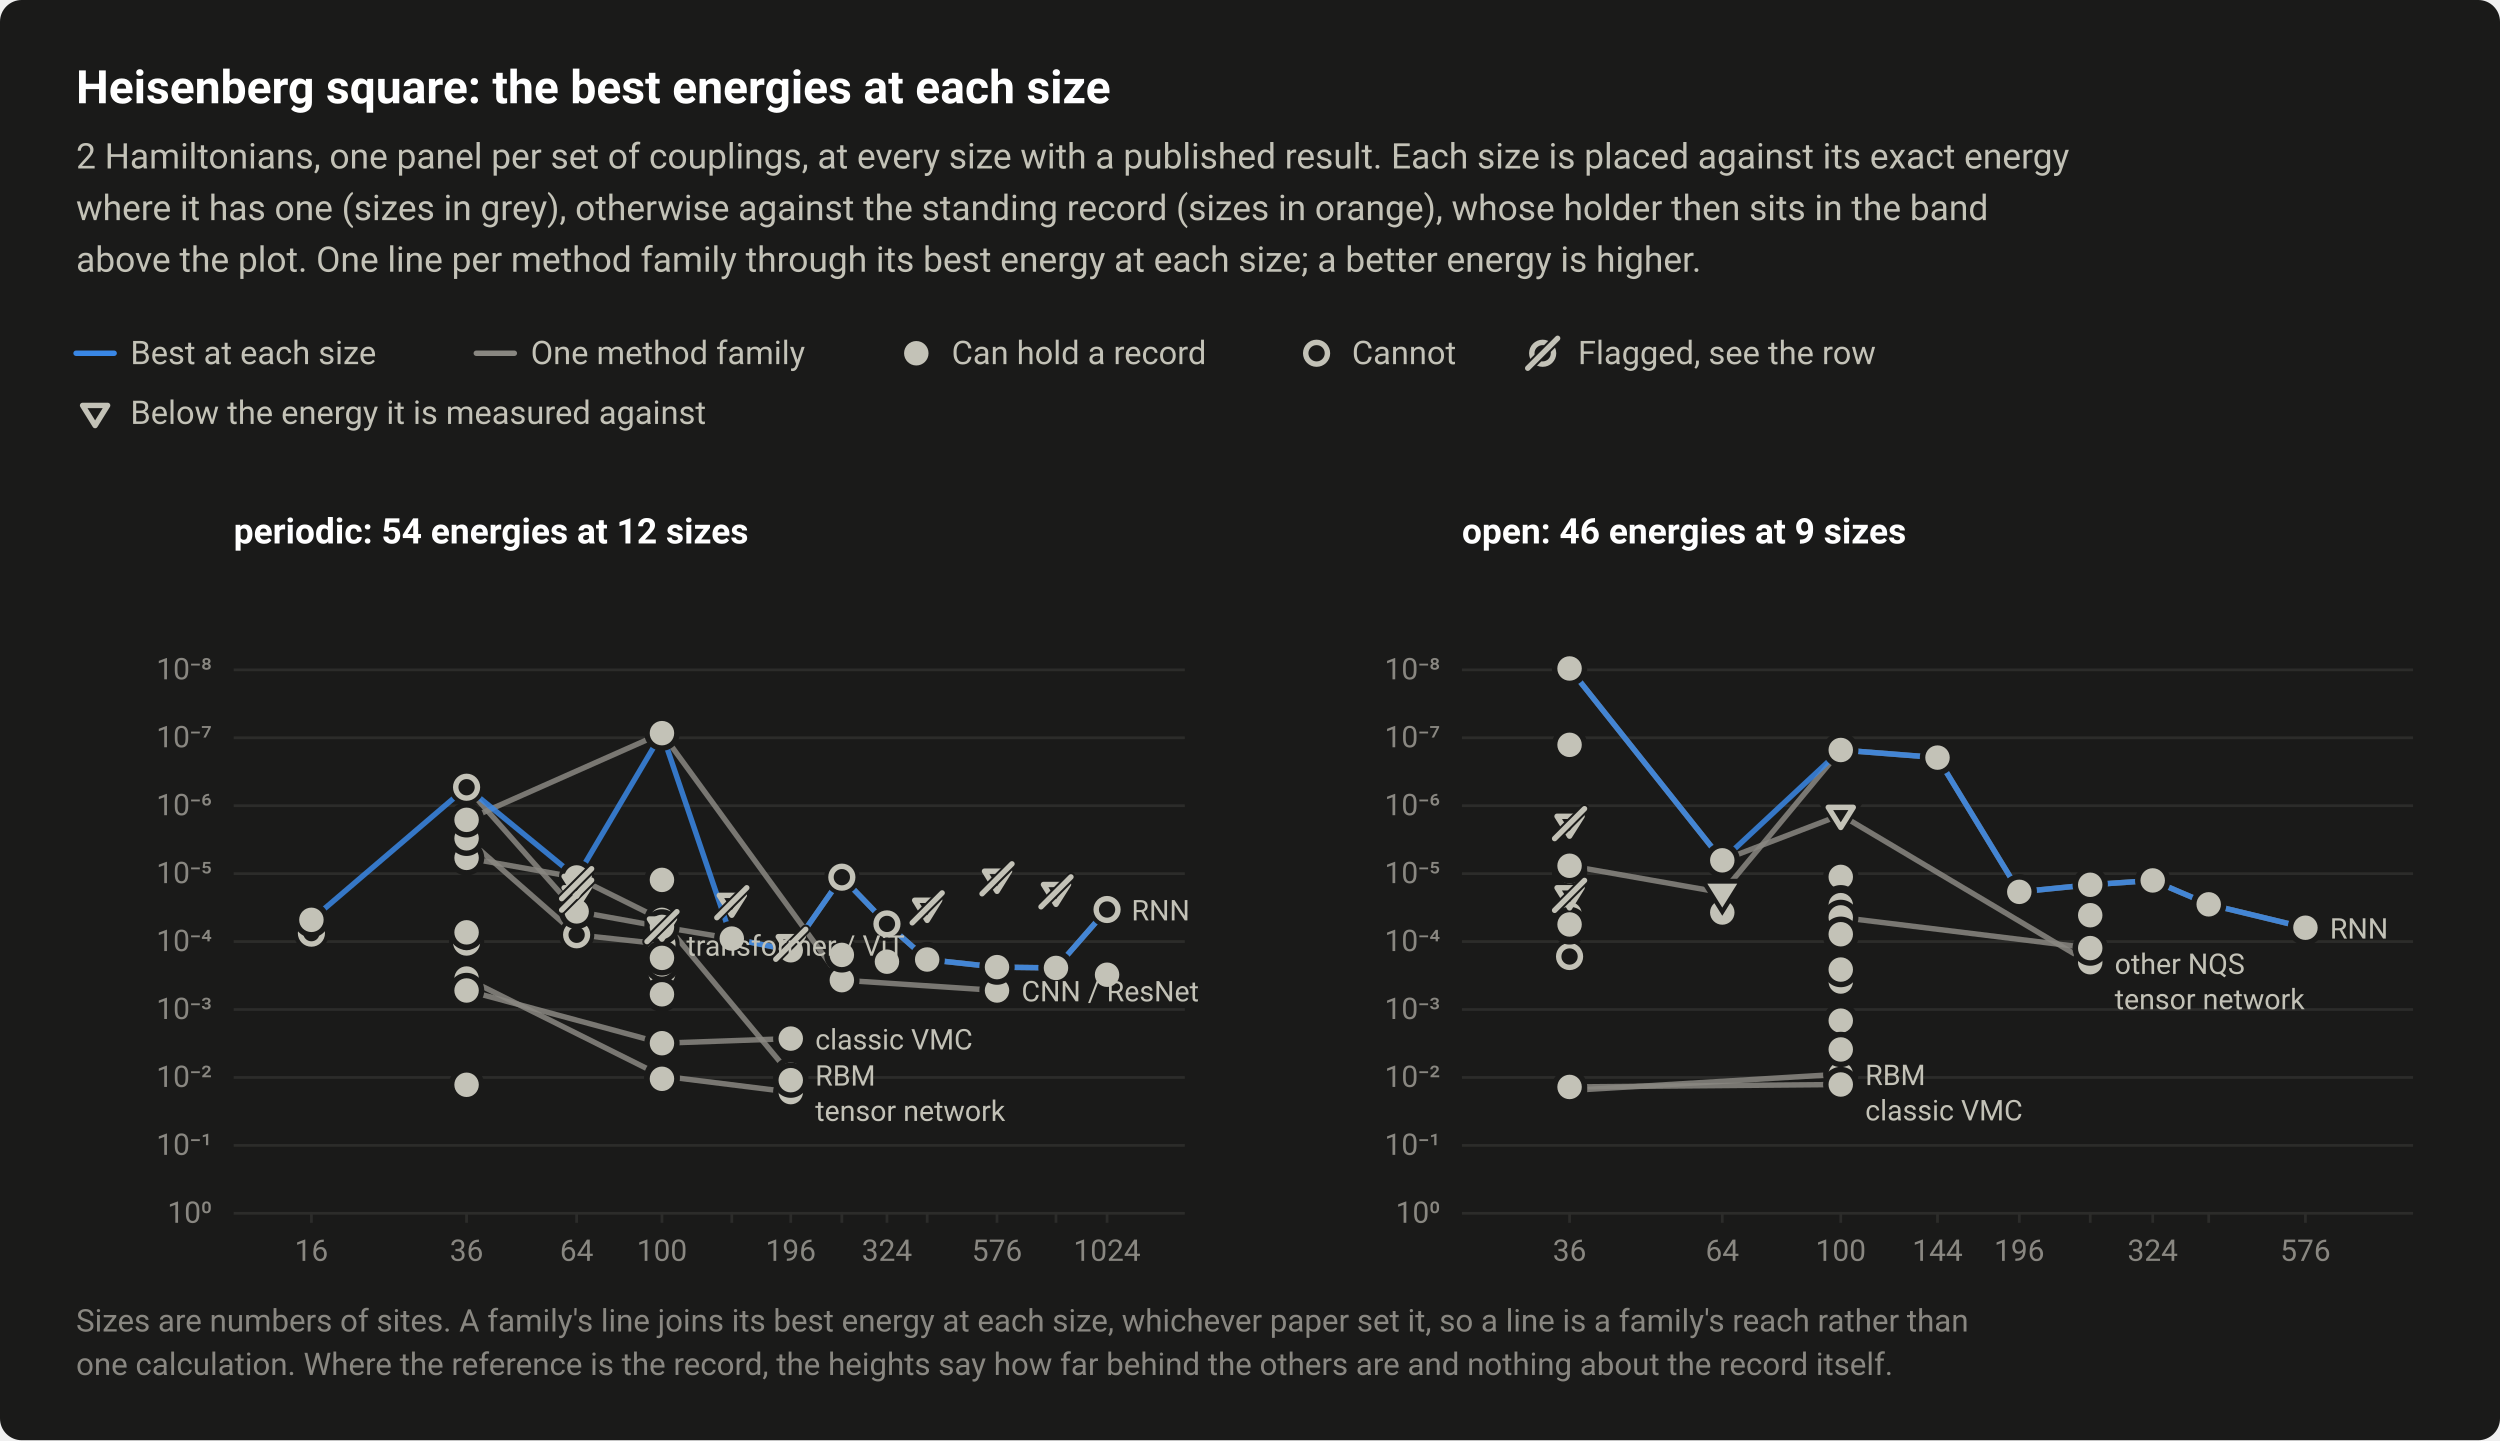
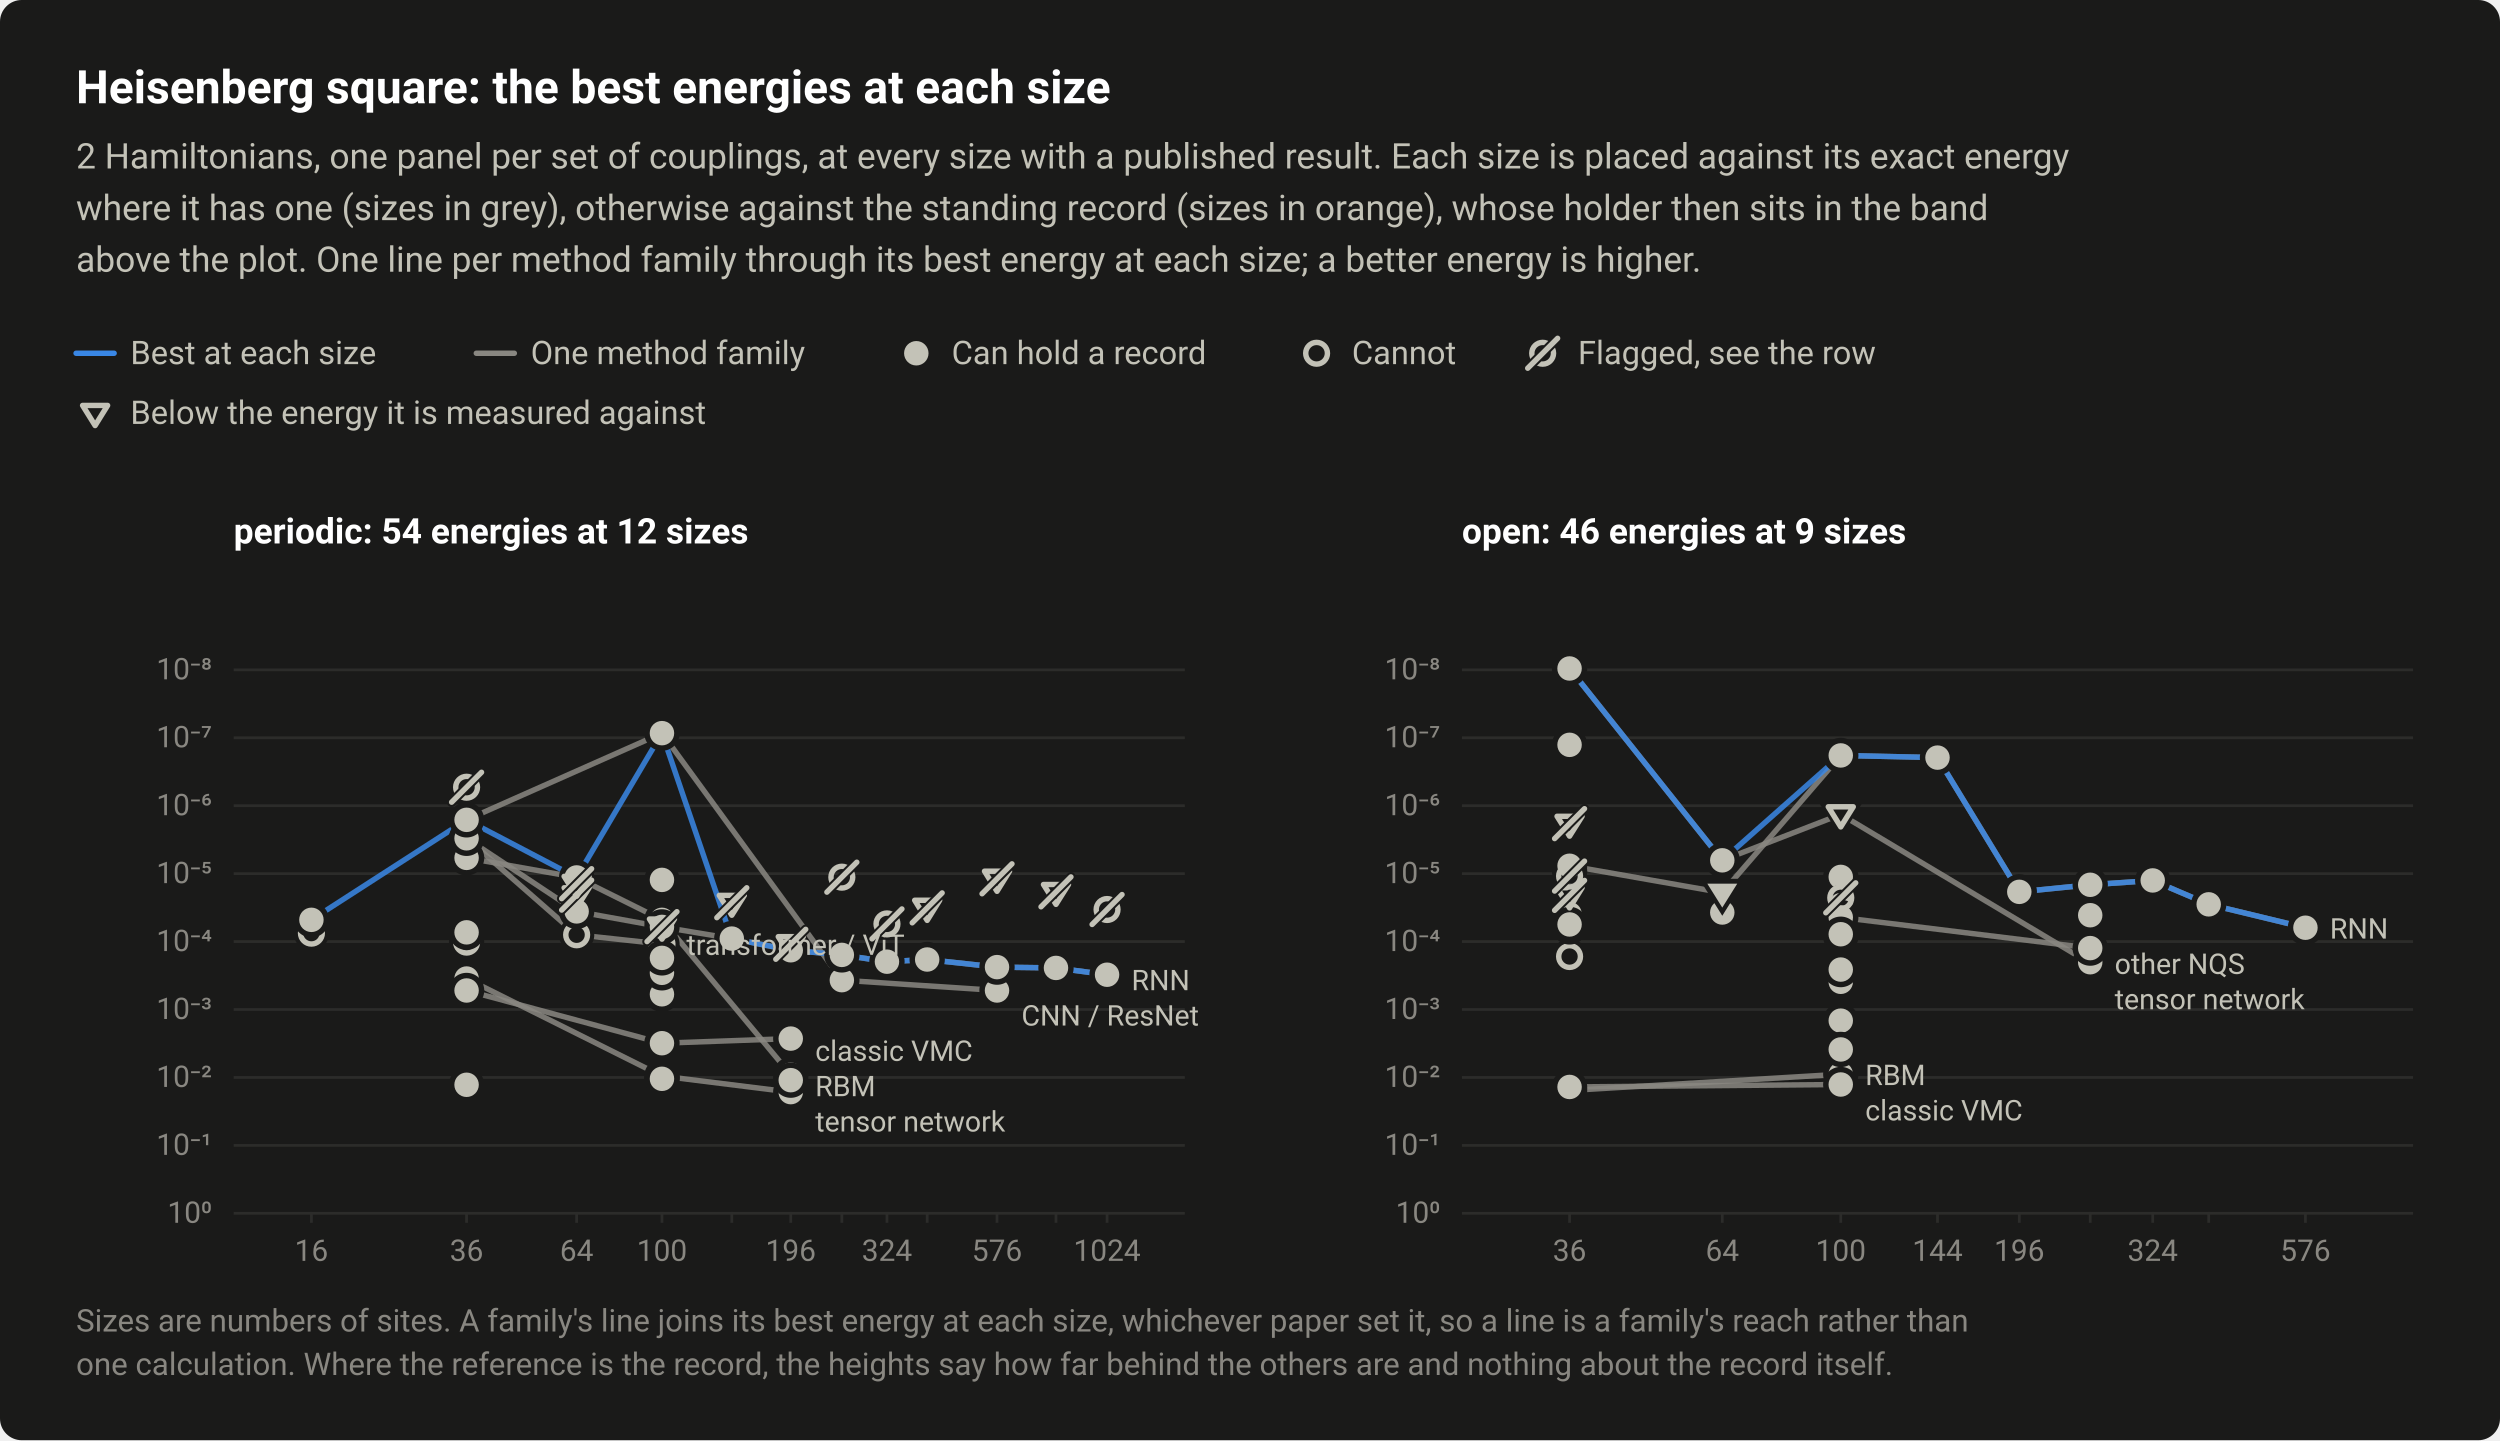
<svg xmlns="http://www.w3.org/2000/svg" width="920" height="530" viewBox="0 0 920 530" role="img" aria-labelledby="title desc">
  <style>text{font-family:system-ui,-apple-system,"Segoe UI",Roboto,"Helvetica Neue",Arial,sans-serif}</style>
  <rect width="920" height="530" rx="8" fill="#1a1a19" />
  <text x="28" y="38" font-size="17" fill="#ffffff" font-weight="600">Heisenberg square: the best energies at each size</text>
  <text x="28" y="62" font-size="13" fill="#c3c2b7">2 Hamiltonians, one panel per set of couplings, at every size with a published result. Each size is placed against its exact energy</text>
  <text x="28" y="81" font-size="13" fill="#c3c2b7">where it has one (sizes in grey), otherwise against the standing record (sizes in orange), whose holder then sits in the band</text>
  <text x="28" y="100" font-size="13" fill="#c3c2b7">above the plot. One line per method family through its best energy at each size; a better energy is higher.</text>
  <path d="M28 130H42" stroke="#3987e5" stroke-width="2" stroke-linecap="round" />
  <text x="48" y="134" font-size="12" fill="#c3c2b7">Best at each size</text>
  <path d="M175.28 130H189.28" stroke="#898781" stroke-width="2" stroke-linecap="round" />
  <text x="195.3" y="134" font-size="12" fill="#c3c2b7">One method family</text>
  <circle cx="337.2" cy="130" r="6.5" fill="#1a1a19" />
  <circle cx="337.2" cy="130" r="4.5" fill="#c3c2b7" />
  <text x="350.2" y="134" font-size="12" fill="#c3c2b7">Can hold a record</text>
  <circle cx="484.5" cy="130" r="6.5" fill="#1a1a19" />
  <circle cx="484.5" cy="130" r="4" fill="#1a1a19" stroke="#c3c2b7" stroke-width="2" />
  <text x="497.5" y="134" font-size="12" fill="#c3c2b7">Cannot</text>
  <circle cx="567.7" cy="130" r="4" fill="none" stroke="#c3c2b7" stroke-width="2" />
  <path d="M562.2 135.5L573.2 124.5" stroke="#1a1a19" stroke-width="3.5" stroke-linecap="round" />
  <path d="M562.2 135.5L573.2 124.5" stroke="#c3c2b7" stroke-width="2" stroke-linecap="round" />
  <text x="580.7" y="134" font-size="12" fill="#c3c2b7">Flagged, see the row</text>
  <path d="M26.5 146.9H43.5L35 160.5Z" fill="#1a1a19" />
  <path d="M30.4 149.2H39.6L35 156.6Z" fill="#1a1a19" stroke="#c3c2b7" stroke-width="2" stroke-linejoin="round" />
  <text x="48" y="156" font-size="12" fill="#c3c2b7">Below the energy it is measured against</text>
  <text x="86" y="200" font-size="13" fill="#ffffff" font-weight="600">periodic: 54 energies at 12 sizes</text>
  <path d="M86 246.5H436" stroke="#2c2c2a" stroke-width="1" />
  <text x="78" y="250" font-size="11" fill="#898781" text-anchor="end" style="font-variant-numeric:tabular-nums">10⁻⁸</text>
  <path d="M86 271.5H436" stroke="#2c2c2a" stroke-width="1" />
  <text x="78" y="275" font-size="11" fill="#898781" text-anchor="end" style="font-variant-numeric:tabular-nums">10⁻⁷</text>
  <path d="M86 296.5H436" stroke="#2c2c2a" stroke-width="1" />
  <text x="78" y="300" font-size="11" fill="#898781" text-anchor="end" style="font-variant-numeric:tabular-nums">10⁻⁶</text>
  <path d="M86 321.5H436" stroke="#2c2c2a" stroke-width="1" />
  <text x="78" y="325" font-size="11" fill="#898781" text-anchor="end" style="font-variant-numeric:tabular-nums">10⁻⁵</text>
  <path d="M86 346.5H436" stroke="#2c2c2a" stroke-width="1" />
  <text x="78" y="350" font-size="11" fill="#898781" text-anchor="end" style="font-variant-numeric:tabular-nums">10⁻⁴</text>
  <path d="M86 371.5H436" stroke="#2c2c2a" stroke-width="1" />
  <text x="78" y="375" font-size="11" fill="#898781" text-anchor="end" style="font-variant-numeric:tabular-nums">10⁻³</text>
  <path d="M86 396.5H436" stroke="#2c2c2a" stroke-width="1" />
  <text x="78" y="400" font-size="11" fill="#898781" text-anchor="end" style="font-variant-numeric:tabular-nums">10⁻²</text>
  <path d="M86 421.5H436" stroke="#2c2c2a" stroke-width="1" />
  <text x="78" y="425" font-size="11" fill="#898781" text-anchor="end" style="font-variant-numeric:tabular-nums">10⁻¹</text>
  <path d="M86 446.5H436" stroke="#2c2c2a" stroke-width="1" />
  <text x="78" y="450" font-size="11" fill="#898781" text-anchor="end" style="font-variant-numeric:tabular-nums">10⁰</text>
  <path d="M114.6 446v4" stroke="#2c2c2a" stroke-width="1" />
  <text x="114.6" y="464" font-size="11" fill="#898781" text-anchor="middle" style="font-variant-numeric:tabular-nums">16</text>
  <path d="M171.7 446v4" stroke="#2c2c2a" stroke-width="1" />
  <text x="171.7" y="464" font-size="11" fill="#898781" text-anchor="middle" style="font-variant-numeric:tabular-nums">36</text>
  <path d="M212.2 446v4" stroke="#2c2c2a" stroke-width="1" />
  <text x="212.2" y="464" font-size="11" fill="#898781" text-anchor="middle" style="font-variant-numeric:tabular-nums">64</text>
  <path d="M243.6 446v4" stroke="#2c2c2a" stroke-width="1" />
  <text x="243.6" y="464" font-size="11" fill="#898781" text-anchor="middle" style="font-variant-numeric:tabular-nums">100</text>
  <path d="M269.3 446v4" stroke="#2c2c2a" stroke-width="1" />
  <path d="M291 446v4" stroke="#2c2c2a" stroke-width="1" />
  <text x="291" y="464" font-size="11" fill="#898781" text-anchor="middle" style="font-variant-numeric:tabular-nums">196</text>
  <path d="M309.8 446v4" stroke="#2c2c2a" stroke-width="1" />
  <path d="M326.4 446v4" stroke="#2c2c2a" stroke-width="1" />
  <text x="326.4" y="464" font-size="11" fill="#898781" text-anchor="middle" style="font-variant-numeric:tabular-nums">324</text>
  <path d="M341.2 446v4" stroke="#2c2c2a" stroke-width="1" />
  <path d="M366.9 446v4" stroke="#2c2c2a" stroke-width="1" />
  <text x="366.9" y="464" font-size="11" fill="#898781" text-anchor="middle" style="font-variant-numeric:tabular-nums">576</text>
  <path d="M388.6 446v4" stroke="#2c2c2a" stroke-width="1" />
  <path d="M407.4 446v4" stroke="#2c2c2a" stroke-width="1" />
  <text x="407.4" y="464" font-size="11" fill="#898781" text-anchor="middle" style="font-variant-numeric:tabular-nums">1024</text>
  <path d="M171.7 360.1L243.6 396L291 401.9" fill="none" stroke="#898781" stroke-width="2" stroke-linejoin="round" stroke-linecap="round" opacity="0.85" />
  <path d="M171.7 315.7L212.2 322.9L243.6 338.5L291 395.5" fill="none" stroke="#898781" stroke-width="2" stroke-linejoin="round" stroke-linecap="round" opacity="0.85" />
  <path d="M171.7 364.5L243.6 383.9L291 382.2" fill="none" stroke="#898781" stroke-width="2" stroke-linejoin="round" stroke-linecap="round" opacity="0.85" />
-   <path d="M171.7 289.7L212.2 335.4L243.6 341.1L269.3 345.4L291 349.7L309.8 322.8L326.4 340L341.2 353.1L366.9 355.9L388.6 356.2L407.4 334.7" fill="none" stroke="#898781" stroke-width="2" stroke-linejoin="round" stroke-linecap="round" opacity="0.85" />
+   <path d="M171.7 308.5L212.2 335.4L243.6 341.1L269.3 345.4L291 349.7L309.8 351.4L326.4 353.9L341.2 353.1L366.9 355.9L388.6 356.2L407.4 358.7" fill="none" stroke="#898781" stroke-width="2" stroke-linejoin="round" stroke-linecap="round" opacity="0.85" />
  <path d="M171.7 301.7L243.6 269.8L309.8 360.7L366.9 364.5" fill="none" stroke="#898781" stroke-width="2" stroke-linejoin="round" stroke-linecap="round" opacity="0.85" />
  <path d="M171.7 308.5L212.2 344L243.6 347.4" fill="none" stroke="#898781" stroke-width="2" stroke-linejoin="round" stroke-linecap="round" opacity="0.85" />
-   <path d="M114.6 338.5L171.7 289.7L212.2 322.9L243.6 269.8L269.3 345.4L291 349.7L309.8 322.8L326.4 340L341.2 353.1L366.9 355.9L388.6 356.2L407.4 334.7" fill="none" stroke="#3987e5" stroke-width="2" stroke-linejoin="round" stroke-linecap="round" opacity="0.85" />
+   <path d="M114.6 338.5L171.7 301.7L212.2 322.9L243.6 269.8L269.3 345.4L291 349.7L309.8 351.4L326.4 353.9L341.2 353.1L366.9 355.9L388.6 356.2L407.4 358.7" fill="none" stroke="#3987e5" stroke-width="2" stroke-linejoin="round" stroke-linecap="round" opacity="0.85" />
  <a class="pt" href="/instances/#r-Heisenberg_square_16_P-b6585028">
    <circle cx="114.6" cy="343.4" r="6.5" fill="#1a1a19" />
    <circle cx="114.6" cy="343.4" r="4" fill="#1a1a19" stroke="#c3c2b7" stroke-width="2" />
  </a>
-   <a class="pt" href="/instances/#r-Heisenberg_square_36_P-7b04264f">
-     <circle cx="171.7" cy="289.7" r="6.5" fill="#1a1a19" />
-     <circle cx="171.7" cy="289.7" r="4" fill="#1a1a19" stroke="#c3c2b7" stroke-width="2" />
-   </a>
-   <a class="pt" href="/instances/#r-Heisenberg_square_36_P-01101ea7">
+   <a class="pt" href="/instances/#r-Heisenberg_square_36_P-1aad4b20">
    <circle cx="171.7" cy="346.7" r="6.5" fill="#1a1a19" />
    <circle cx="171.7" cy="346.7" r="4" fill="#1a1a19" stroke="#c3c2b7" stroke-width="2" />
  </a>
  <a class="pt" href="/instances/#r-Heisenberg_square_36_P-cf8d6284">
    <circle cx="171.7" cy="308.5" r="6.5" fill="#1a1a19" />
    <circle cx="171.7" cy="308.5" r="4" fill="#1a1a19" stroke="#c3c2b7" stroke-width="2" />
  </a>
  <a class="pt" href="/instances/#r-Heisenberg_square_64_P-9c103b25">
    <circle cx="212.2" cy="344" r="6.5" fill="#1a1a19" />
    <circle cx="212.2" cy="344" r="4" fill="#1a1a19" stroke="#c3c2b7" stroke-width="2" />
  </a>
-   <a class="pt" href="/instances/#r-Heisenberg_square_100_P-43445cdc">
-     <circle cx="243.6" cy="358" r="6.5" fill="#1a1a19" />
-     <circle cx="243.6" cy="358" r="4" fill="#1a1a19" stroke="#c3c2b7" stroke-width="2" />
-   </a>
  <a class="pt" href="/instances/#r-Heisenberg_square_100_P-9bb9398c">
    <circle cx="243.6" cy="347.4" r="6.5" fill="#1a1a19" />
    <circle cx="243.6" cy="347.4" r="4" fill="#1a1a19" stroke="#c3c2b7" stroke-width="2" />
  </a>
-   <a class="pt" href="/instances/#r-Heisenberg_square_256_P-888fcc17">
-     <circle cx="309.8" cy="322.8" r="6.5" fill="#1a1a19" />
-     <circle cx="309.8" cy="322.8" r="4" fill="#1a1a19" stroke="#c3c2b7" stroke-width="2" />
-   </a>
-   <a class="pt" href="/instances/#r-Heisenberg_square_324_P-94fe833b">
-     <circle cx="326.4" cy="340" r="6.5" fill="#1a1a19" />
-     <circle cx="326.4" cy="340" r="4" fill="#1a1a19" stroke="#c3c2b7" stroke-width="2" />
-   </a>
-   <a class="pt" href="/instances/#r-Heisenberg_square_1024_P-8d82e0e3">
-     <circle cx="407.4" cy="334.7" r="6.5" fill="#1a1a19" />
-     <circle cx="407.4" cy="334.7" r="4" fill="#1a1a19" stroke="#c3c2b7" stroke-width="2" />
-   </a>
  <a class="pt" href="/instances/#r-Heisenberg_square_16_P-6d66d679">
    <circle cx="114.6" cy="338.5" r="6.5" fill="#1a1a19" />
    <circle cx="114.6" cy="338.5" r="4.5" fill="#c3c2b7" />
  </a>
  <a class="pt" href="/instances/#r-Heisenberg_square_36_P-53d0b43d">
    <circle cx="171.7" cy="360.1" r="6.5" fill="#1a1a19" />
    <circle cx="171.7" cy="360.1" r="4.5" fill="#c3c2b7" />
  </a>
  <a class="pt" href="/instances/#r-Heisenberg_square_36_P-71899630">
    <circle cx="171.7" cy="400.6" r="6.5" fill="#1a1a19" />
    <circle cx="171.7" cy="400.6" r="4.5" fill="#c3c2b7" />
  </a>
  <a class="pt" href="/instances/#r-Heisenberg_square_36_P-31a7bd0f">
    <circle cx="171.7" cy="399.2" r="6.5" fill="#1a1a19" />
    <circle cx="171.7" cy="399.2" r="4.5" fill="#c3c2b7" />
  </a>
-   <a class="pt" href="/instances/#r-Heisenberg_square_36_P-1945c922">
+   <a class="pt" href="/instances/#r-Heisenberg_square_36_P-a6ed67a2">
    <circle cx="171.7" cy="315.7" r="6.5" fill="#1a1a19" />
    <circle cx="171.7" cy="315.7" r="4.5" fill="#c3c2b7" />
  </a>
  <a class="pt" href="/instances/#r-Heisenberg_square_36_P-ce066af9">
    <circle cx="171.7" cy="308.5" r="6.5" fill="#1a1a19" />
    <circle cx="171.7" cy="308.5" r="4.5" fill="#c3c2b7" />
  </a>
  <a class="pt" href="/instances/#r-Heisenberg_square_36_P-130396e6">
    <circle cx="171.7" cy="343.1" r="6.5" fill="#1a1a19" />
    <circle cx="171.7" cy="343.1" r="4.5" fill="#c3c2b7" />
  </a>
-   <a class="pt" href="/instances/#r-Heisenberg_square_36_P-19e3887e">
+   <a class="pt" href="/instances/#r-Heisenberg_square_36_P-38488519">
    <circle cx="171.7" cy="301.7" r="6.5" fill="#1a1a19" />
    <circle cx="171.7" cy="301.7" r="4.5" fill="#c3c2b7" />
  </a>
-   <a class="pt" href="/instances/#r-Heisenberg_square_36_P-8f31c5ee">
+   <a class="pt" href="/instances/#r-Heisenberg_square_36_P-031f93d5">
    <circle cx="171.7" cy="364.5" r="6.5" fill="#1a1a19" />
    <circle cx="171.7" cy="364.5" r="4.5" fill="#c3c2b7" />
  </a>
-   <a class="pt" href="/instances/#r-Heisenberg_square_64_P-a86c8feb">
+   <a class="pt" href="/instances/#r-Heisenberg_square_64_P-975d4c2e">
    <circle cx="212.2" cy="322.9" r="6.5" fill="#1a1a19" />
    <circle cx="212.2" cy="322.9" r="4.5" fill="#c3c2b7" />
  </a>
  <a class="pt" href="/instances/#r-Heisenberg_square_64_P-a86a65ef">
    <circle cx="212.2" cy="335.4" r="6.5" fill="#1a1a19" />
    <circle cx="212.2" cy="335.4" r="4.5" fill="#c3c2b7" />
  </a>
  <a class="pt" href="/instances/#r-Heisenberg_square_100_P-3c5489e4">
    <circle cx="243.6" cy="383.9" r="6.5" fill="#1a1a19" />
    <circle cx="243.6" cy="383.9" r="4.5" fill="#c3c2b7" />
  </a>
  <a class="pt" href="/instances/#r-Heisenberg_square_100_P-039a31a3">
    <circle cx="243.6" cy="365.9" r="6.5" fill="#1a1a19" />
    <circle cx="243.6" cy="365.9" r="4.5" fill="#c3c2b7" />
  </a>
  <a class="pt" href="/instances/#r-Heisenberg_square_100_P-70020c1a">
    <circle cx="243.6" cy="354.9" r="6.5" fill="#1a1a19" />
    <circle cx="243.6" cy="354.9" r="4.5" fill="#c3c2b7" />
  </a>
  <a class="pt" href="/instances/#r-Heisenberg_square_100_P-6c3af8b1">
    <circle cx="243.6" cy="396" r="6.5" fill="#1a1a19" />
    <circle cx="243.6" cy="396" r="4.5" fill="#c3c2b7" />
  </a>
  <a class="pt" href="/instances/#r-Heisenberg_square_100_P-ae52a4ca">
    <circle cx="243.6" cy="396.6" r="6.5" fill="#1a1a19" />
    <circle cx="243.6" cy="396.6" r="4.5" fill="#c3c2b7" />
  </a>
  <a class="pt" href="/instances/#r-Heisenberg_square_100_P-57a229b7">
    <circle cx="243.6" cy="397" r="6.5" fill="#1a1a19" />
    <circle cx="243.6" cy="397" r="4.5" fill="#c3c2b7" />
  </a>
  <a class="pt" href="/instances/#r-Heisenberg_square_100_P-ffef2232">
    <circle cx="243.6" cy="269.8" r="6.5" fill="#1a1a19" />
    <circle cx="243.6" cy="269.8" r="4.5" fill="#c3c2b7" />
  </a>
-   <a class="pt" href="/instances/#r-Heisenberg_square_100_P-14fe2839">
+   <a class="pt" href="/instances/#r-Heisenberg_square_100_P-d9e7266b">
    <circle cx="243.6" cy="338.5" r="6.5" fill="#1a1a19" />
    <circle cx="243.6" cy="338.5" r="4.5" fill="#c3c2b7" />
  </a>
  <a class="pt" href="/instances/#r-Heisenberg_square_100_P-75f46cc2">
    <circle cx="243.6" cy="341.1" r="6.5" fill="#1a1a19" />
    <circle cx="243.6" cy="341.1" r="4.5" fill="#c3c2b7" />
  </a>
-   <a class="pt" href="/instances/#r-Heisenberg_square_100_P-856790be">
+   <a class="pt" href="/instances/#r-Heisenberg_square_100_P-43445cdc">
+     <circle cx="243.6" cy="358" r="6.5" fill="#1a1a19" />
+     <circle cx="243.6" cy="358" r="4.5" fill="#c3c2b7" />
+   </a>
+   <a class="pt" href="/instances/#r-Heisenberg_square_100_P-6c081a9e">
    <circle cx="243.6" cy="323.8" r="6.5" fill="#1a1a19" />
    <circle cx="243.6" cy="323.8" r="4.5" fill="#c3c2b7" />
  </a>
  <a class="pt" href="/instances/#r-Heisenberg_square_100_P-9586d14e">
    <circle cx="243.6" cy="352.5" r="6.5" fill="#1a1a19" />
    <circle cx="243.6" cy="352.5" r="4.5" fill="#c3c2b7" />
  </a>
  <a class="pt" href="/instances/#r-Heisenberg_square_144_P-4c61613f">
    <circle cx="269.3" cy="345.4" r="6.5" fill="#1a1a19" />
    <circle cx="269.3" cy="345.4" r="4.5" fill="#c3c2b7" />
  </a>
  <a class="pt" href="/instances/#r-Heisenberg_square_196_P-5989a09d">
    <circle cx="291" cy="382.2" r="6.5" fill="#1a1a19" />
    <circle cx="291" cy="382.2" r="4.5" fill="#c3c2b7" />
  </a>
  <a class="pt" href="/instances/#r-Heisenberg_square_196_P-9fbbab4b">
    <circle cx="291" cy="401.9" r="6.5" fill="#1a1a19" />
    <circle cx="291" cy="401.9" r="4.5" fill="#c3c2b7" />
  </a>
  <a class="pt" href="/instances/#r-Heisenberg_square_196_P-2a0228af">
    <circle cx="291" cy="395.5" r="6.5" fill="#1a1a19" />
    <circle cx="291" cy="395.5" r="4.5" fill="#c3c2b7" />
  </a>
  <a class="pt" href="/instances/#r-Heisenberg_square_196_P-e8fcdcd5">
    <circle cx="291" cy="397.5" r="6.5" fill="#1a1a19" />
    <circle cx="291" cy="397.5" r="4.5" fill="#c3c2b7" />
  </a>
  <a class="pt" href="/instances/#r-Heisenberg_square_196_P-54abef6d">
    <circle cx="291" cy="349.7" r="6.5" fill="#1a1a19" />
    <circle cx="291" cy="349.7" r="4.5" fill="#c3c2b7" />
  </a>
  <a class="pt" href="/instances/#r-Heisenberg_square_256_P-e66ad7d8">
    <circle cx="309.8" cy="360.7" r="6.5" fill="#1a1a19" />
    <circle cx="309.8" cy="360.7" r="4.5" fill="#c3c2b7" />
  </a>
  <a class="pt" href="/instances/#r-Heisenberg_square_256_P-55aa8de4">
    <circle cx="309.8" cy="351.4" r="6.5" fill="#1a1a19" />
    <circle cx="309.8" cy="351.4" r="4.5" fill="#c3c2b7" />
  </a>
  <a class="pt" href="/instances/#r-Heisenberg_square_324_P-6a4e5f59">
    <circle cx="326.4" cy="353.9" r="6.5" fill="#1a1a19" />
    <circle cx="326.4" cy="353.9" r="4.5" fill="#c3c2b7" />
  </a>
  <a class="pt" href="/instances/#r-Heisenberg_square_400_P-418988d3">
    <circle cx="341.2" cy="353.1" r="6.5" fill="#1a1a19" />
    <circle cx="341.2" cy="353.1" r="4.5" fill="#c3c2b7" />
  </a>
  <a class="pt" href="/instances/#r-Heisenberg_square_576_P-06eb730c">
    <circle cx="366.9" cy="364.5" r="6.5" fill="#1a1a19" />
    <circle cx="366.9" cy="364.5" r="4.5" fill="#c3c2b7" />
  </a>
  <a class="pt" href="/instances/#r-Heisenberg_square_576_P-7d1c39a5">
    <circle cx="366.9" cy="355.9" r="6.5" fill="#1a1a19" />
    <circle cx="366.9" cy="355.9" r="4.5" fill="#c3c2b7" />
  </a>
  <a class="pt" href="/instances/#r-Heisenberg_square_784_P-9607c723">
    <circle cx="388.6" cy="356.2" r="6.5" fill="#1a1a19" />
    <circle cx="388.6" cy="356.2" r="4.5" fill="#c3c2b7" />
  </a>
  <a class="pt" href="/instances/#r-Heisenberg_square_1024_P-2167262f">
    <circle cx="407.4" cy="358.7" r="6.5" fill="#1a1a19" />
    <circle cx="407.4" cy="358.7" r="4.5" fill="#c3c2b7" />
+   </a>
+   <a class="pt" href="/instances/#r-Heisenberg_square_36_P-7b04264f">
+     <circle cx="171.7" cy="289.7" r="4" fill="none" stroke="#c3c2b7" stroke-width="2" />
+     <path d="M166.2 295.2L177.2 284.2" stroke="#1a1a19" stroke-width="3.5" stroke-linecap="round" />
+     <path d="M166.2 295.2L177.2 284.2" stroke="#c3c2b7" stroke-width="2" stroke-linecap="round" />
  </a>
  <a class="pt" href="/instances/#r-Heisenberg_square_64_P-58da1187">
    <path d="M207.6 326.7H216.8L212.2 334Z" fill="none" stroke="#c3c2b7" stroke-width="2" stroke-linejoin="round" />
    <path d="M206.7 334.9L217.7 323.9" stroke="#1a1a19" stroke-width="3.5" stroke-linecap="round" />
    <path d="M206.7 334.9L217.7 323.9" stroke="#c3c2b7" stroke-width="2" stroke-linecap="round" />
  </a>
  <a class="pt" href="/instances/#r-Heisenberg_square_64_P-9a22af78">
    <path d="M207.6 322.5H216.8L212.2 329.8Z" fill="none" stroke="#c3c2b7" stroke-width="2" stroke-linejoin="round" />
    <path d="M206.7 330.7L217.7 319.7" stroke="#1a1a19" stroke-width="3.5" stroke-linecap="round" />
    <path d="M206.7 330.7L217.7 319.7" stroke="#c3c2b7" stroke-width="2" stroke-linecap="round" />
  </a>
  <a class="pt" href="/instances/#r-Heisenberg_square_100_P-4be487b4">
    <path d="M239 338.2H248.2L243.6 345.6Z" fill="none" stroke="#c3c2b7" stroke-width="2" stroke-linejoin="round" />
    <path d="M238.1 346.5L249.1 335.5" stroke="#1a1a19" stroke-width="3.5" stroke-linecap="round" />
    <path d="M238.1 346.5L249.1 335.5" stroke="#c3c2b7" stroke-width="2" stroke-linecap="round" />
  </a>
  <a class="pt" href="/instances/#r-Heisenberg_square_144_P-19616159">
    <path d="M264.7 329.5H273.9L269.3 336.8Z" fill="none" stroke="#c3c2b7" stroke-width="2" stroke-linejoin="round" />
    <path d="M263.8 337.7L274.8 326.7" stroke="#1a1a19" stroke-width="3.5" stroke-linecap="round" />
    <path d="M263.8 337.7L274.8 326.7" stroke="#c3c2b7" stroke-width="2" stroke-linecap="round" />
  </a>
  <a class="pt" href="/instances/#r-Heisenberg_square_196_P-75d4493e">
    <path d="M286.4 344.7H295.6L291 352.1Z" fill="none" stroke="#c3c2b7" stroke-width="2" stroke-linejoin="round" />
    <path d="M285.5 353L296.5 342" stroke="#1a1a19" stroke-width="3.5" stroke-linecap="round" />
    <path d="M285.5 353L296.5 342" stroke="#c3c2b7" stroke-width="2" stroke-linecap="round" />
  </a>
+   <a class="pt" href="/instances/#r-Heisenberg_square_256_P-5bfb9b12">
+     <circle cx="309.8" cy="322.8" r="4" fill="none" stroke="#c3c2b7" stroke-width="2" />
+     <path d="M304.3 328.3L315.3 317.3" stroke="#1a1a19" stroke-width="3.5" stroke-linecap="round" />
+     <path d="M304.3 328.3L315.3 317.3" stroke="#c3c2b7" stroke-width="2" stroke-linecap="round" />
+   </a>
+   <a class="pt" href="/instances/#r-Heisenberg_square_324_P-4902e1d0">
+     <circle cx="326.4" cy="340" r="4" fill="none" stroke="#c3c2b7" stroke-width="2" />
+     <path d="M320.9 345.5L331.9 334.5" stroke="#1a1a19" stroke-width="3.5" stroke-linecap="round" />
+     <path d="M320.9 345.5L331.9 334.5" stroke="#c3c2b7" stroke-width="2" stroke-linecap="round" />
+   </a>
  <a class="pt" href="/instances/#r-Heisenberg_square_400_P-e943c991">
    <path d="M336.6 331.3H345.8L341.2 338.7Z" fill="none" stroke="#c3c2b7" stroke-width="2" stroke-linejoin="round" />
    <path d="M335.7 339.6L346.7 328.6" stroke="#1a1a19" stroke-width="3.5" stroke-linecap="round" />
    <path d="M335.7 339.6L346.7 328.6" stroke="#c3c2b7" stroke-width="2" stroke-linecap="round" />
  </a>
  <a class="pt" href="/instances/#r-Heisenberg_square_576_P-b7160474">
    <path d="M362.3 320.6H371.5L366.9 328Z" fill="none" stroke="#c3c2b7" stroke-width="2" stroke-linejoin="round" />
    <path d="M361.4 328.9L372.4 317.9" stroke="#1a1a19" stroke-width="3.5" stroke-linecap="round" />
    <path d="M361.4 328.9L372.4 317.9" stroke="#c3c2b7" stroke-width="2" stroke-linecap="round" />
  </a>
  <a class="pt" href="/instances/#r-Heisenberg_square_784_P-d6c398b4">
    <path d="M384 325.5H393.2L388.6 332.8Z" fill="none" stroke="#c3c2b7" stroke-width="2" stroke-linejoin="round" />
    <path d="M383.1 333.7L394.1 322.7" stroke="#1a1a19" stroke-width="3.5" stroke-linecap="round" />
    <path d="M383.1 333.7L394.1 322.7" stroke="#c3c2b7" stroke-width="2" stroke-linecap="round" />
  </a>
-   <text x="416.4" y="338.7" font-size="10.5" fill="#c3c2b7">RNN</text>
-   <text x="252.6" y="351.7" font-size="10.5" fill="#c3c2b7">transformer / ViT</text>
-   <text x="375.9" y="368.5" font-size="10.5" fill="#c3c2b7">CNN / ResNet</text>
-   <text x="300" y="386.2" font-size="10.5" fill="#c3c2b7">classic VMC</text>
-   <text x="300" y="399.5" font-size="10.5" fill="#c3c2b7">RBM</text>
-   <text x="300" y="412.5" font-size="10.5" fill="#c3c2b7">tensor network</text>
+   <a class="pt" href="/instances/#r-Heisenberg_square_1024_P-19322a06">
+     <circle cx="407.4" cy="334.7" r="4" fill="none" stroke="#c3c2b7" stroke-width="2" />
+     <path d="M401.9 340.2L412.9 329.2" stroke="#1a1a19" stroke-width="3.5" stroke-linecap="round" />
+     <path d="M401.9 340.2L412.9 329.2" stroke="#c3c2b7" stroke-width="2" stroke-linecap="round" />
+   </a>
+   <text x="252.6" y="351.4" font-size="10.5" fill="#c3c2b7">transformer / ViT</text>
+   <text x="416.4" y="364.4" font-size="10.5" fill="#c3c2b7">RNN</text>
+   <text x="375.9" y="377.4" font-size="10.5" fill="#c3c2b7">CNN / ResNet</text>
+   <text x="300" y="390.4" font-size="10.5" fill="#c3c2b7">classic VMC</text>
+   <text x="300" y="403.4" font-size="10.5" fill="#c3c2b7">RBM</text>
+   <text x="300" y="416.4" font-size="10.5" fill="#c3c2b7">tensor network</text>
  <text x="538" y="200" font-size="13" fill="#ffffff" font-weight="600">open: 46 energies at 9 sizes</text>
  <path d="M538 246.5H888" stroke="#2c2c2a" stroke-width="1" />
  <text x="530" y="250" font-size="11" fill="#898781" text-anchor="end" style="font-variant-numeric:tabular-nums">10⁻⁸</text>
  <path d="M538 271.5H888" stroke="#2c2c2a" stroke-width="1" />
  <text x="530" y="275" font-size="11" fill="#898781" text-anchor="end" style="font-variant-numeric:tabular-nums">10⁻⁷</text>
  <path d="M538 296.5H888" stroke="#2c2c2a" stroke-width="1" />
  <text x="530" y="300" font-size="11" fill="#898781" text-anchor="end" style="font-variant-numeric:tabular-nums">10⁻⁶</text>
  <path d="M538 321.5H888" stroke="#2c2c2a" stroke-width="1" />
  <text x="530" y="325" font-size="11" fill="#898781" text-anchor="end" style="font-variant-numeric:tabular-nums">10⁻⁵</text>
  <path d="M538 346.5H888" stroke="#2c2c2a" stroke-width="1" />
  <text x="530" y="350" font-size="11" fill="#898781" text-anchor="end" style="font-variant-numeric:tabular-nums">10⁻⁴</text>
  <path d="M538 371.5H888" stroke="#2c2c2a" stroke-width="1" />
  <text x="530" y="375" font-size="11" fill="#898781" text-anchor="end" style="font-variant-numeric:tabular-nums">10⁻³</text>
  <path d="M538 396.5H888" stroke="#2c2c2a" stroke-width="1" />
  <text x="530" y="400" font-size="11" fill="#898781" text-anchor="end" style="font-variant-numeric:tabular-nums">10⁻²</text>
  <path d="M538 421.5H888" stroke="#2c2c2a" stroke-width="1" />
  <text x="530" y="425" font-size="11" fill="#898781" text-anchor="end" style="font-variant-numeric:tabular-nums">10⁻¹</text>
  <path d="M538 446.5H888" stroke="#2c2c2a" stroke-width="1" />
  <text x="530" y="450" font-size="11" fill="#898781" text-anchor="end" style="font-variant-numeric:tabular-nums">10⁰</text>
  <path d="M577.6 446v4" stroke="#2c2c2a" stroke-width="1" />
  <text x="577.6" y="464" font-size="11" fill="#898781" text-anchor="middle" style="font-variant-numeric:tabular-nums">36</text>
  <path d="M633.8 446v4" stroke="#2c2c2a" stroke-width="1" />
  <text x="633.8" y="464" font-size="11" fill="#898781" text-anchor="middle" style="font-variant-numeric:tabular-nums">64</text>
  <path d="M677.4 446v4" stroke="#2c2c2a" stroke-width="1" />
  <text x="677.4" y="464" font-size="11" fill="#898781" text-anchor="middle" style="font-variant-numeric:tabular-nums">100</text>
  <path d="M713 446v4" stroke="#2c2c2a" stroke-width="1" />
  <text x="713" y="464" font-size="11" fill="#898781" text-anchor="middle" style="font-variant-numeric:tabular-nums">144</text>
  <path d="M743.1 446v4" stroke="#2c2c2a" stroke-width="1" />
  <text x="743.1" y="464" font-size="11" fill="#898781" text-anchor="middle" style="font-variant-numeric:tabular-nums">196</text>
  <path d="M769.2 446v4" stroke="#2c2c2a" stroke-width="1" />
  <path d="M792.2 446v4" stroke="#2c2c2a" stroke-width="1" />
  <text x="792.2" y="464" font-size="11" fill="#898781" text-anchor="middle" style="font-variant-numeric:tabular-nums">324</text>
  <path d="M812.8 446v4" stroke="#2c2c2a" stroke-width="1" />
  <path d="M848.4 446v4" stroke="#2c2c2a" stroke-width="1" />
  <text x="848.4" y="464" font-size="11" fill="#898781" text-anchor="middle" style="font-variant-numeric:tabular-nums">576</text>
-   <path d="M577.6 246L633.8 316.6L677.4 299.9L769.2 354.5" fill="none" stroke="#898781" stroke-width="2" stroke-linejoin="round" stroke-linecap="round" opacity="0.85" />
+   <path d="M577.6 246L633.8 316.6L677.4 299.7L769.2 354.5" fill="none" stroke="#898781" stroke-width="2" stroke-linejoin="round" stroke-linecap="round" opacity="0.85" />
  <path d="M577.6 401.3L677.4 395.3" fill="none" stroke="#898781" stroke-width="2" stroke-linejoin="round" stroke-linecap="round" opacity="0.85" />
  <path d="M577.6 400L677.4 399.1" fill="none" stroke="#898781" stroke-width="2" stroke-linejoin="round" stroke-linecap="round" opacity="0.85" />
-   <path d="M577.6 318.6L633.8 328.5L677.4 276L713 278.8L743.1 328.2L769.2 325.6L792.2 324L812.8 332.8L848.4 341.4" fill="none" stroke="#898781" stroke-width="2" stroke-linejoin="round" stroke-linecap="round" opacity="0.85" />
+   <path d="M577.6 318.6L633.8 328.5L677.4 278L713 278.8L743.1 328.2L769.2 325.6L792.2 324L812.8 332.8L848.4 341.4" fill="none" stroke="#898781" stroke-width="2" stroke-linejoin="round" stroke-linecap="round" opacity="0.85" />
  <path d="M677.4 337.6L769.2 348.9" fill="none" stroke="#898781" stroke-width="2" stroke-linejoin="round" stroke-linecap="round" opacity="0.85" />
-   <path d="M577.6 246L633.8 316.6L677.4 276L713 278.8L743.1 328.2L769.2 325.6L792.2 324L812.8 332.8L848.4 341.4" fill="none" stroke="#3987e5" stroke-width="2" stroke-linejoin="round" stroke-linecap="round" opacity="0.85" />
-   <a class="pt" href="/instances/#r-Heisenberg_square_36_O-b5997beb">
+   <path d="M577.6 246L633.8 316.6L677.4 278L713 278.8L743.1 328.2L769.2 325.6L792.2 324L812.8 332.8L848.4 341.4" fill="none" stroke="#3987e5" stroke-width="2" stroke-linejoin="round" stroke-linecap="round" opacity="0.85" />
+   <a class="pt" href="/instances/#r-Heisenberg_square_36_O-46c7ed9d">
    <circle cx="577.6" cy="352" r="6.5" fill="#1a1a19" />
    <circle cx="577.6" cy="352" r="4" fill="#1a1a19" stroke="#c3c2b7" stroke-width="2" />
  </a>
-   <a class="pt" href="/instances/#r-Heisenberg_square_36_O-92d30405">
-     <circle cx="577.6" cy="322.4" r="6.5" fill="#1a1a19" />
-     <circle cx="577.6" cy="322.4" r="4" fill="#1a1a19" stroke="#c3c2b7" stroke-width="2" />
-   </a>
  <a class="pt" href="/instances/#r-Heisenberg_square_100_O-8c2d6332">
-     <path d="M668.9 294.8H685.9L677.4 308.4Z" fill="#1a1a19" />
-     <path d="M672.8 297.1H682L677.4 304.5Z" fill="#1a1a19" stroke="#c3c2b7" stroke-width="2" stroke-linejoin="round" />
-   </a>
-   <a class="pt" href="/instances/#r-Heisenberg_square_100_O-289c514d">
-     <circle cx="677.4" cy="330.4" r="6.5" fill="#1a1a19" />
-     <circle cx="677.4" cy="330.4" r="4" fill="#1a1a19" stroke="#c3c2b7" stroke-width="2" />
+     <path d="M668.9 294.6H685.9L677.4 308.2Z" fill="#1a1a19" />
+     <path d="M672.8 296.9H682L677.4 304.3Z" fill="#1a1a19" stroke="#c3c2b7" stroke-width="2" stroke-linejoin="round" />
  </a>
  <a class="pt" href="/instances/#r-Heisenberg_square_36_O-0e47cc7e">
    <circle cx="577.6" cy="274.1" r="6.5" fill="#1a1a19" />
    <circle cx="577.6" cy="274.1" r="4.5" fill="#c3c2b7" />
  </a>
  <a class="pt" href="/instances/#r-Heisenberg_square_36_O-7801ee9a">
    <circle cx="577.6" cy="401.3" r="6.5" fill="#1a1a19" />
    <circle cx="577.6" cy="401.3" r="4.5" fill="#c3c2b7" />
  </a>
  <a class="pt" href="/instances/#r-Heisenberg_square_36_O-d510dbe6">
    <circle cx="577.6" cy="400" r="6.5" fill="#1a1a19" />
    <circle cx="577.6" cy="400" r="4.5" fill="#c3c2b7" />
  </a>
-   <a class="pt" href="/instances/#r-Heisenberg_square_36_O-21dc530e">
+   <a class="pt" href="/instances/#r-Heisenberg_square_36_O-b9328b19">
    <circle cx="577.6" cy="246" r="6.5" fill="#1a1a19" />
    <circle cx="577.6" cy="246" r="4.5" fill="#c3c2b7" />
  </a>
  <a class="pt" href="/instances/#r-Heisenberg_square_36_O-9fe37b30">
    <circle cx="577.6" cy="320.6" r="6.5" fill="#1a1a19" />
    <circle cx="577.6" cy="320.6" r="4.5" fill="#c3c2b7" />
  </a>
-   <a class="pt" href="/instances/#r-Heisenberg_square_36_O-2f5f02c5">
+   <a class="pt" href="/instances/#r-Heisenberg_square_36_O-5233d010">
    <circle cx="577.6" cy="318.6" r="6.5" fill="#1a1a19" />
    <circle cx="577.6" cy="318.6" r="4.5" fill="#c3c2b7" />
  </a>
-   <a class="pt" href="/instances/#r-Heisenberg_square_36_O-23adf5f2">
+   <a class="pt" href="/instances/#r-Heisenberg_square_36_O-9089a79e">
    <circle cx="577.6" cy="341.1" r="6.5" fill="#1a1a19" />
    <circle cx="577.6" cy="341.1" r="4.5" fill="#c3c2b7" />
  </a>
-   <a class="pt" href="/instances/#r-Heisenberg_square_36_O-ee4f7c7e">
+   <a class="pt" href="/instances/#r-Heisenberg_square_36_O-c6156140">
    <circle cx="577.6" cy="336.4" r="6.5" fill="#1a1a19" />
    <circle cx="577.6" cy="336.4" r="4.5" fill="#c3c2b7" />
  </a>
-   <a class="pt" href="/instances/#r-Heisenberg_square_36_O-900d72e6">
+   <a class="pt" href="/instances/#r-Heisenberg_square_36_O-1c934f20">
    <circle cx="577.6" cy="340.2" r="6.5" fill="#1a1a19" />
    <circle cx="577.6" cy="340.2" r="4.5" fill="#c3c2b7" />
  </a>
  <a class="pt" href="/instances/#r-Heisenberg_square_64_O-25226d50">
    <circle cx="633.8" cy="335.8" r="6.5" fill="#1a1a19" />
    <circle cx="633.8" cy="335.8" r="4.5" fill="#c3c2b7" />
  </a>
  <a class="pt" href="/instances/#r-Heisenberg_square_64_O-51c78d18">
    <circle cx="633.8" cy="316.6" r="6.5" fill="#1a1a19" />
    <circle cx="633.8" cy="316.6" r="4.5" fill="#c3c2b7" />
  </a>
  <a class="pt" href="/instances/#r-Heisenberg_square_64_O-92607b83">
    <path d="M625.3 323.4H642.3L633.8 337Z" fill="#1a1a19" />
    <path d="M628.3 325.2H639.3L633.8 334Z" fill="#c3c2b7" />
  </a>
  <a class="pt" href="/instances/#r-Heisenberg_square_100_O-1c88e594">
    <circle cx="677.4" cy="343.2" r="6.5" fill="#1a1a19" />
    <circle cx="677.4" cy="343.2" r="4.5" fill="#c3c2b7" />
  </a>
  <a class="pt" href="/instances/#r-Heisenberg_square_100_O-8795db83">
    <circle cx="677.4" cy="322.7" r="6.5" fill="#1a1a19" />
    <circle cx="677.4" cy="322.7" r="4.5" fill="#c3c2b7" />
  </a>
  <a class="pt" href="/instances/#r-Heisenberg_square_100_O-ec0e173d">
    <circle cx="677.4" cy="334.9" r="6.5" fill="#1a1a19" />
    <circle cx="677.4" cy="334.9" r="4.5" fill="#c3c2b7" />
  </a>
  <a class="pt" href="/instances/#r-Heisenberg_square_100_O-4fff8dce">
    <circle cx="677.4" cy="332.2" r="6.5" fill="#1a1a19" />
    <circle cx="677.4" cy="332.2" r="4.5" fill="#c3c2b7" />
  </a>
  <a class="pt" href="/instances/#r-Heisenberg_square_100_O-884e88a2">
    <circle cx="677.4" cy="387.2" r="6.5" fill="#1a1a19" />
    <circle cx="677.4" cy="387.2" r="4.5" fill="#c3c2b7" />
  </a>
  <a class="pt" href="/instances/#r-Heisenberg_square_100_O-ab26425f">
    <circle cx="677.4" cy="375.6" r="6.5" fill="#1a1a19" />
    <circle cx="677.4" cy="375.6" r="4.5" fill="#c3c2b7" />
  </a>
-   <a class="pt" href="/instances/#r-Heisenberg_square_100_O-b32b147a">
+   <a class="pt" href="/instances/#r-Heisenberg_square_100_O-3bb2c189">
    <circle cx="677.4" cy="353.7" r="6.5" fill="#1a1a19" />
    <circle cx="677.4" cy="353.7" r="4.5" fill="#c3c2b7" />
  </a>
  <a class="pt" href="/instances/#r-Heisenberg_square_100_O-4f08fee2">
    <circle cx="677.4" cy="395.3" r="6.5" fill="#1a1a19" />
    <circle cx="677.4" cy="395.3" r="4.5" fill="#c3c2b7" />
  </a>
  <a class="pt" href="/instances/#r-Heisenberg_square_100_O-f41c13d3">
    <circle cx="677.4" cy="399.1" r="6.5" fill="#1a1a19" />
    <circle cx="677.4" cy="399.1" r="4.5" fill="#c3c2b7" />
  </a>
  <a class="pt" href="/instances/#r-Heisenberg_square_100_O-b711ee63">
-     <circle cx="677.4" cy="276" r="6.5" fill="#1a1a19" />
-     <circle cx="677.4" cy="276" r="4.5" fill="#c3c2b7" />
-   </a>
-   <a class="pt" href="/instances/#r-Heisenberg_square_100_O-b6f98576">
+     <circle cx="677.4" cy="278" r="6.5" fill="#1a1a19" />
+     <circle cx="677.4" cy="278" r="4.5" fill="#c3c2b7" />
+   </a>
+   <a class="pt" href="/instances/#r-Heisenberg_square_100_O-caba2cad">
    <circle cx="677.4" cy="333.1" r="6.5" fill="#1a1a19" />
    <circle cx="677.4" cy="333.1" r="4.5" fill="#c3c2b7" />
  </a>
-   <a class="pt" href="/instances/#r-Heisenberg_square_100_O-dedc5273">
+   <a class="pt" href="/instances/#r-Heisenberg_square_100_O-bdd90fa9">
    <circle cx="677.4" cy="337.6" r="6.5" fill="#1a1a19" />
    <circle cx="677.4" cy="337.6" r="4.5" fill="#c3c2b7" />
  </a>
  <a class="pt" href="/instances/#r-Heisenberg_square_100_O-ee661f45">
    <circle cx="677.4" cy="344.6" r="6.5" fill="#1a1a19" />
    <circle cx="677.4" cy="344.6" r="4.5" fill="#c3c2b7" />
  </a>
  <a class="pt" href="/instances/#r-Heisenberg_square_100_O-05e4d2f5">
    <circle cx="677.4" cy="355.4" r="6.5" fill="#1a1a19" />
    <circle cx="677.4" cy="355.4" r="4.5" fill="#c3c2b7" />
  </a>
  <a class="pt" href="/instances/#r-Heisenberg_square_100_O-775e1396">
    <circle cx="677.4" cy="386.2" r="6.5" fill="#1a1a19" />
    <circle cx="677.4" cy="386.2" r="4.5" fill="#c3c2b7" />
  </a>
  <a class="pt" href="/instances/#r-Heisenberg_square_100_O-f8d2a545">
    <circle cx="677.4" cy="343.8" r="6.5" fill="#1a1a19" />
    <circle cx="677.4" cy="343.8" r="4.5" fill="#c3c2b7" />
  </a>
  <a class="pt" href="/instances/#r-Heisenberg_square_100_O-9a05b318">
-     <circle cx="677.4" cy="361.2" r="6.5" fill="#1a1a19" />
-     <circle cx="677.4" cy="361.2" r="4.5" fill="#c3c2b7" />
+     <circle cx="677.4" cy="361.3" r="6.5" fill="#1a1a19" />
+     <circle cx="677.4" cy="361.3" r="4.5" fill="#c3c2b7" />
  </a>
  <a class="pt" href="/instances/#r-Heisenberg_square_100_O-98c02421">
    <circle cx="677.4" cy="356.8" r="6.5" fill="#1a1a19" />
    <circle cx="677.4" cy="356.8" r="4.5" fill="#c3c2b7" />
  </a>
  <a class="pt" href="/instances/#r-Heisenberg_square_144_O-c046d7c8">
    <circle cx="713" cy="278.8" r="6.5" fill="#1a1a19" />
    <circle cx="713" cy="278.8" r="4.5" fill="#c3c2b7" />
  </a>
  <a class="pt" href="/instances/#r-Heisenberg_square_196_O-a004bf1b">
    <circle cx="743.1" cy="328.2" r="6.5" fill="#1a1a19" />
    <circle cx="743.1" cy="328.2" r="4.5" fill="#c3c2b7" />
  </a>
-   <a class="pt" href="/instances/#r-Heisenberg_square_256_O-a2a6d206">
+   <a class="pt" href="/instances/#r-Heisenberg_square_256_O-e1c775d5">
    <circle cx="769.2" cy="336.8" r="6.5" fill="#1a1a19" />
    <circle cx="769.2" cy="336.8" r="4.5" fill="#c3c2b7" />
  </a>
  <a class="pt" href="/instances/#r-Heisenberg_square_256_O-fc04815b">
    <circle cx="769.2" cy="354.5" r="6.5" fill="#1a1a19" />
    <circle cx="769.2" cy="354.5" r="4.5" fill="#c3c2b7" />
  </a>
  <a class="pt" href="/instances/#r-Heisenberg_square_256_O-20c03fb9">
    <circle cx="769.2" cy="354.1" r="6.5" fill="#1a1a19" />
    <circle cx="769.2" cy="354.1" r="4.5" fill="#c3c2b7" />
  </a>
-   <a class="pt" href="/instances/#r-Heisenberg_square_256_O-fb1de2ce">
+   <a class="pt" href="/instances/#r-Heisenberg_square_256_O-8992d478">
    <circle cx="769.2" cy="348.9" r="6.5" fill="#1a1a19" />
    <circle cx="769.2" cy="348.9" r="4.5" fill="#c3c2b7" />
  </a>
  <a class="pt" href="/instances/#r-Heisenberg_square_256_O-c4406e62">
    <circle cx="769.2" cy="325.6" r="6.5" fill="#1a1a19" />
    <circle cx="769.2" cy="325.6" r="4.5" fill="#c3c2b7" />
  </a>
  <a class="pt" href="/instances/#r-Heisenberg_square_324_O-a020f1f3">
    <circle cx="792.2" cy="324" r="6.5" fill="#1a1a19" />
    <circle cx="792.2" cy="324" r="4.5" fill="#c3c2b7" />
  </a>
  <a class="pt" href="/instances/#r-Heisenberg_square_400_O-2c694934">
    <circle cx="812.8" cy="332.8" r="6.5" fill="#1a1a19" />
    <circle cx="812.8" cy="332.8" r="4.5" fill="#c3c2b7" />
  </a>
  <a class="pt" href="/instances/#r-Heisenberg_square_576_O-7485d11a">
    <circle cx="848.4" cy="341.4" r="6.5" fill="#1a1a19" />
    <circle cx="848.4" cy="341.4" r="4.5" fill="#c3c2b7" />
  </a>
  <a class="pt" href="/instances/#r-Heisenberg_square_36_O-c47e4e87">
    <path d="M573 300.4H582.2L577.6 307.7Z" fill="none" stroke="#c3c2b7" stroke-width="2" stroke-linejoin="round" />
    <path d="M572.1 308.6L583.1 297.6" stroke="#1a1a19" stroke-width="3.5" stroke-linecap="round" />
    <path d="M572.1 308.6L583.1 297.6" stroke="#c3c2b7" stroke-width="2" stroke-linecap="round" />
  </a>
  <a class="pt" href="/instances/#r-Heisenberg_square_36_O-c27579ad">
    <path d="M573 326.7H582.2L577.6 334.1Z" fill="none" stroke="#c3c2b7" stroke-width="2" stroke-linejoin="round" />
    <path d="M572.1 335L583.1 324" stroke="#1a1a19" stroke-width="3.5" stroke-linecap="round" />
    <path d="M572.1 335L583.1 324" stroke="#c3c2b7" stroke-width="2" stroke-linecap="round" />
+   </a>
+   <a class="pt" href="/instances/#r-Heisenberg_square_36_O-dbeeb54c">
+     <circle cx="577.6" cy="322.4" r="4" fill="none" stroke="#c3c2b7" stroke-width="2" />
+     <path d="M572.1 327.9L583.1 316.9" stroke="#1a1a19" stroke-width="3.5" stroke-linecap="round" />
+     <path d="M572.1 327.9L583.1 316.9" stroke="#c3c2b7" stroke-width="2" stroke-linecap="round" />
+   </a>
+   <a class="pt" href="/instances/#r-Heisenberg_square_100_O-b6e07a86">
+     <circle cx="677.4" cy="330.4" r="4" fill="none" stroke="#c3c2b7" stroke-width="2" />
+     <path d="M671.9 335.9L682.9 324.9" stroke="#1a1a19" stroke-width="3.5" stroke-linecap="round" />
+     <path d="M671.9 335.9L682.9 324.9" stroke="#c3c2b7" stroke-width="2" stroke-linecap="round" />
  </a>
  <text x="857.4" y="345.4" font-size="10.5" fill="#c3c2b7">RNN</text>
  <text x="778.2" y="358.4" font-size="10.5" fill="#c3c2b7">other NQS</text>
  <text x="778.2" y="371.4" font-size="10.5" fill="#c3c2b7">tensor network</text>
  <text x="686.4" y="399.3" font-size="10.5" fill="#c3c2b7">RBM</text>
  <text x="686.4" y="412.3" font-size="10.5" fill="#c3c2b7">classic VMC</text>
  <text x="28" y="490" font-size="11.5" fill="#898781">Sizes are numbers of sites. A family's line joins its best energy at each size, whichever paper set it, so a line is a family's reach rather than</text>
  <text x="28" y="506" font-size="11.5" fill="#898781">one calculation. Where the reference is the record, the heights say how far behind the others are and nothing about the record itself.</text>
</svg>
